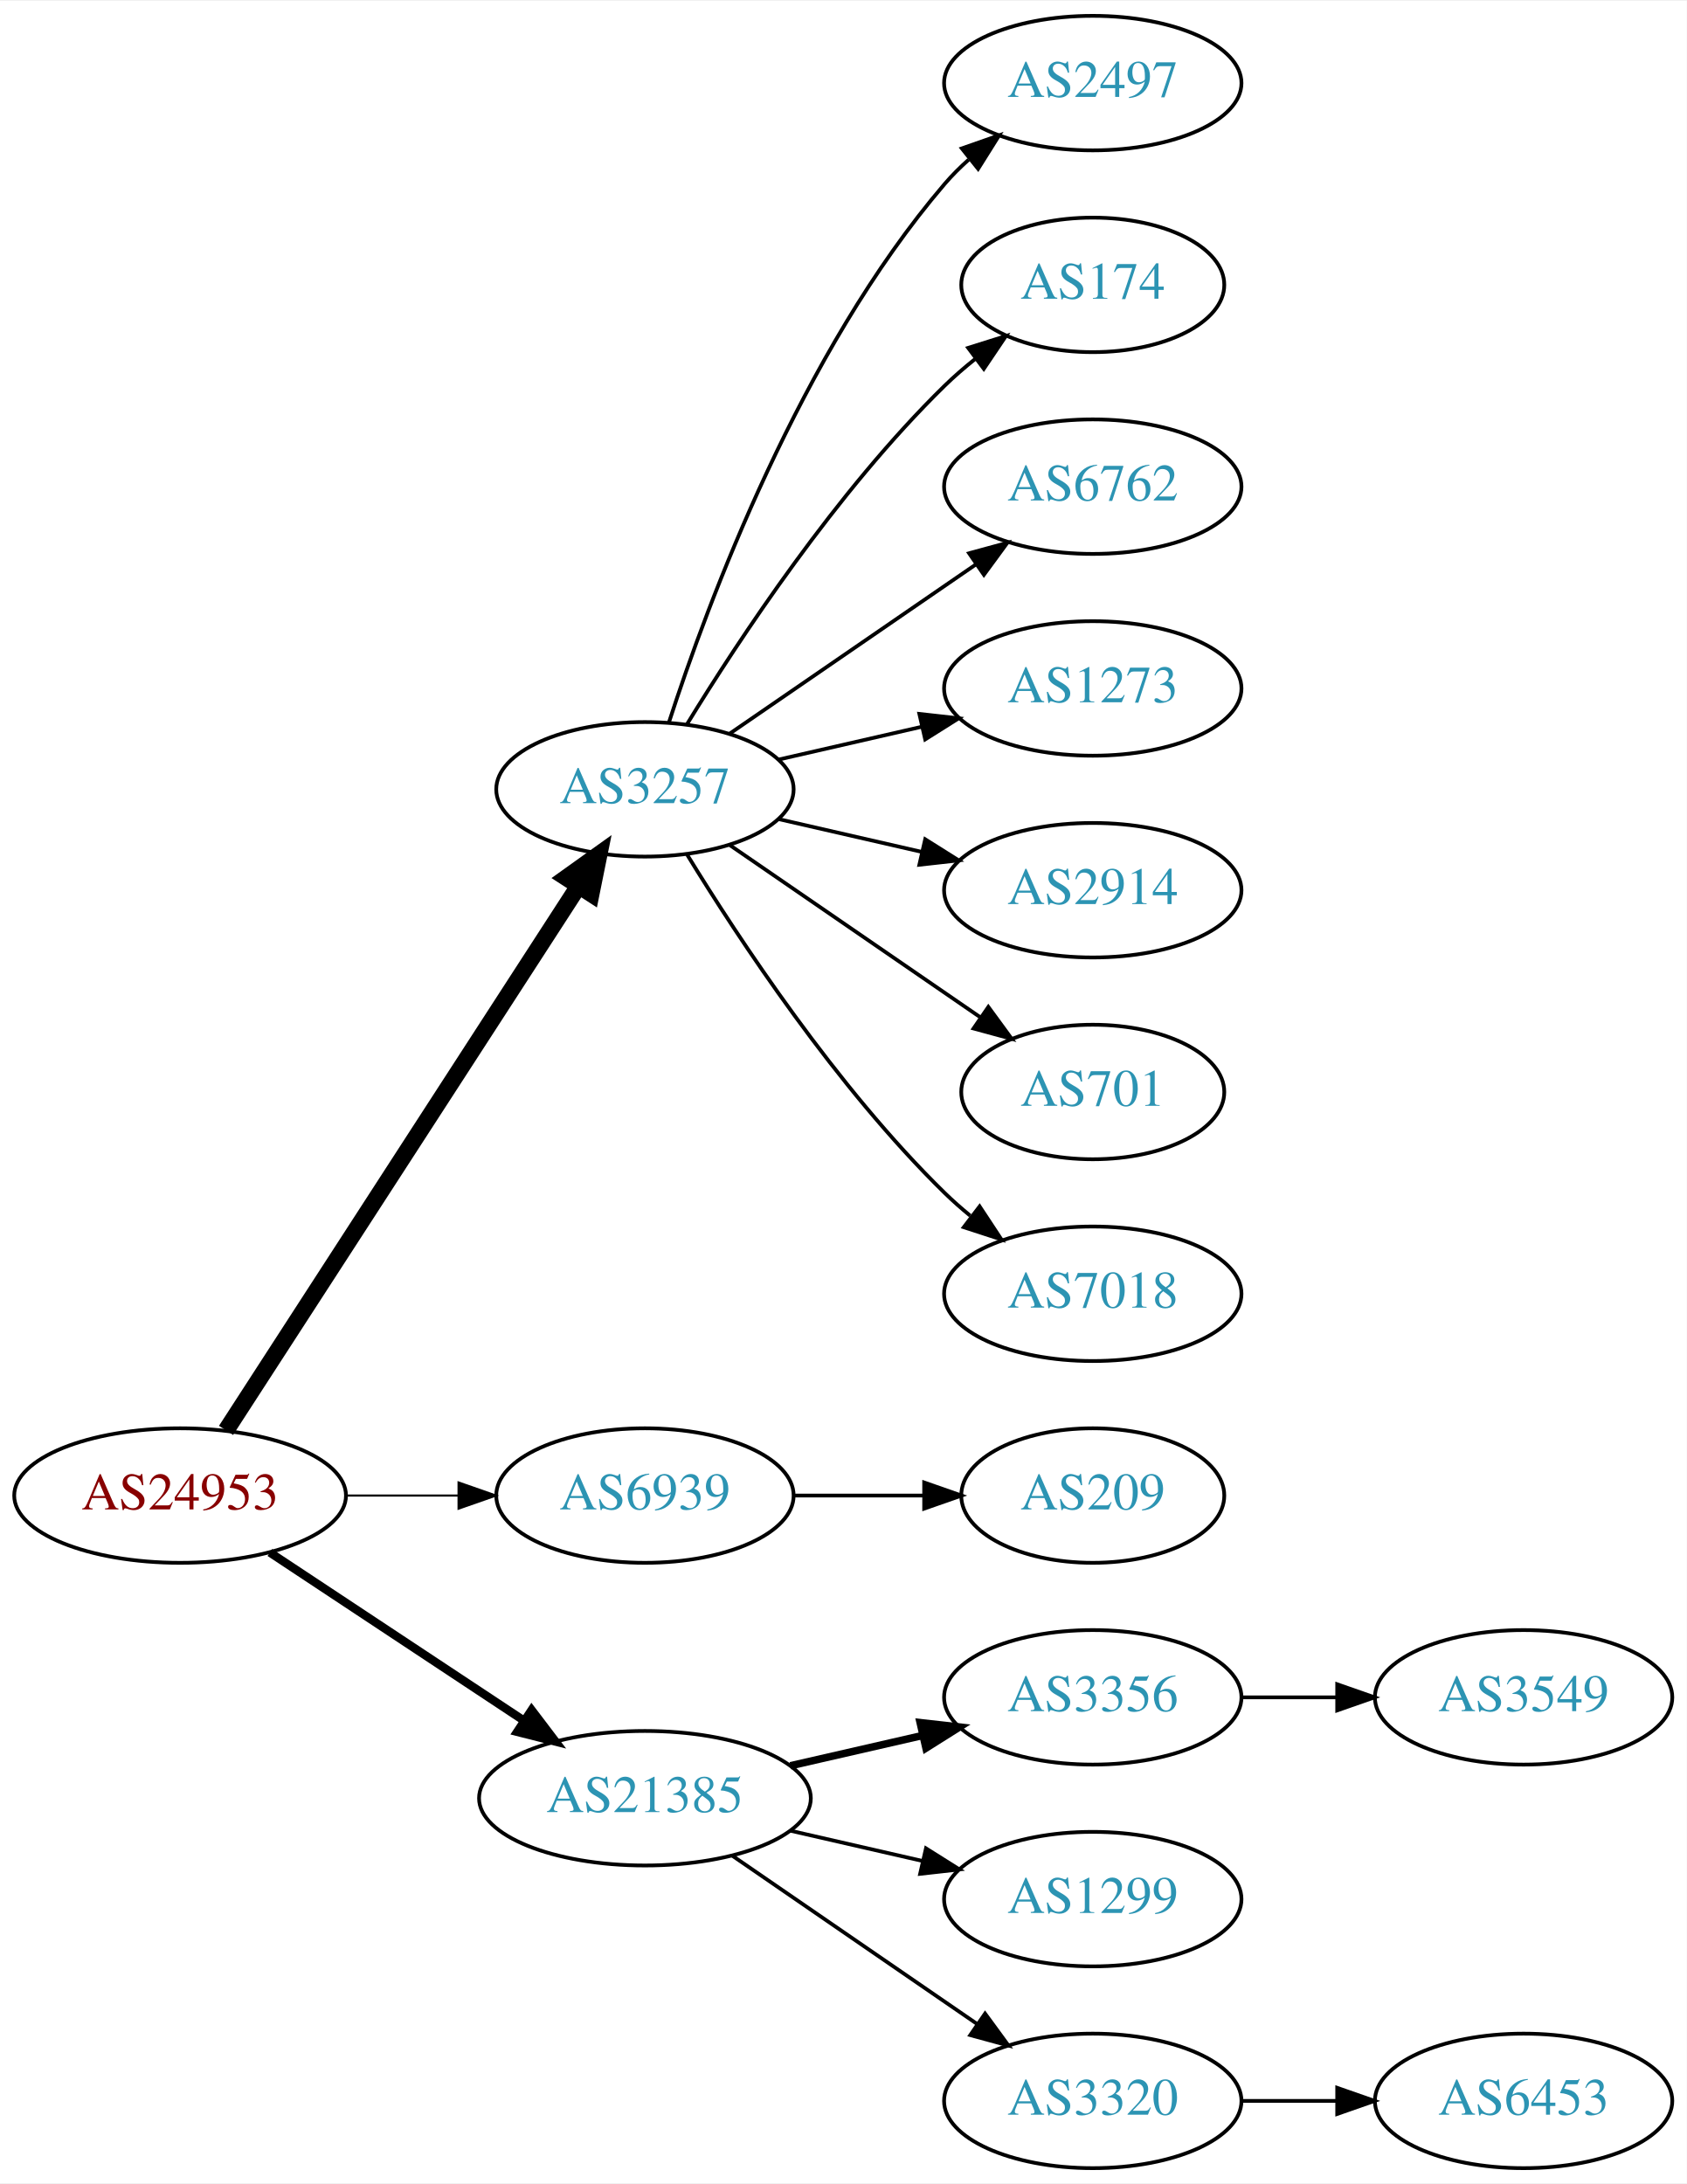
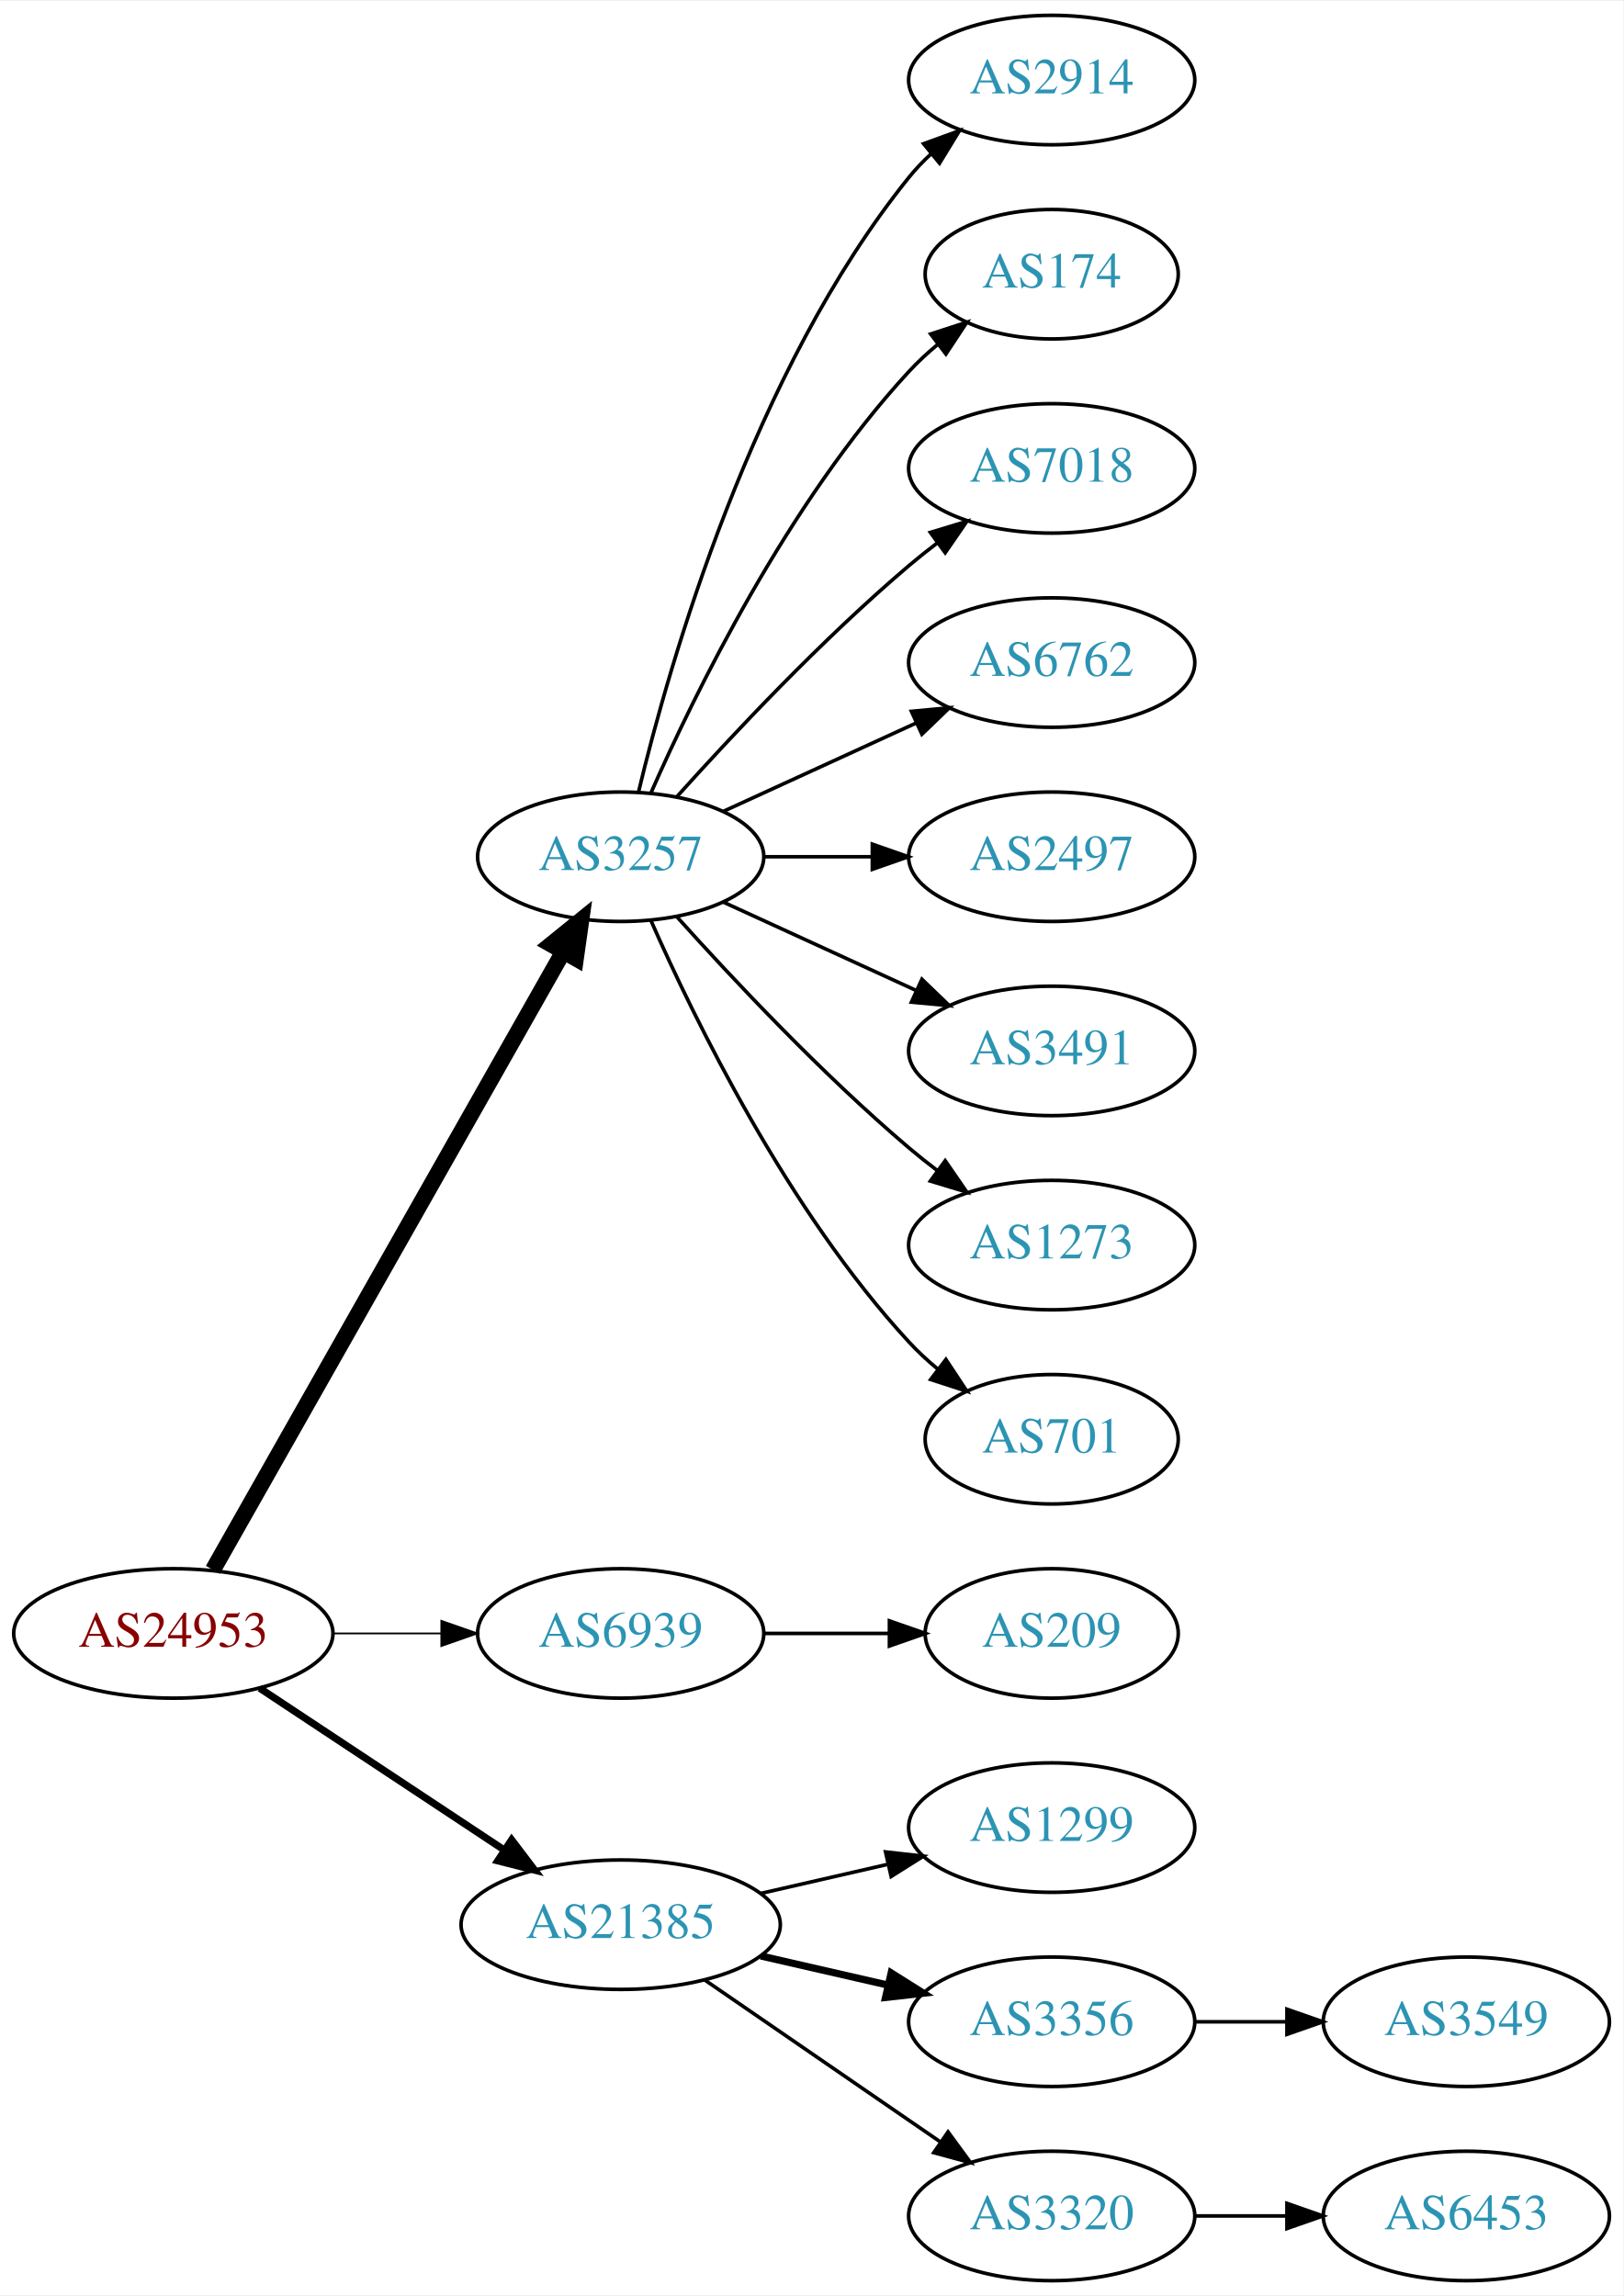
- <svg xmlns="http://www.w3.org/2000/svg" xmlns:xlink="http://www.w3.org/1999/xlink" width="451pt" height="584pt" viewBox="0.00 0.00 451.37 584.00">
-   <g id="graph0" class="graph" transform="scale(1 1) rotate(0) translate(4 580)">
-     <polygon fill="white" stroke="none" points="-4,4 -4,-580 447.37,-580 447.37,4 -4,4" />
+ <svg xmlns="http://www.w3.org/2000/svg" xmlns:xlink="http://www.w3.org/1999/xlink" width="451pt" height="638pt" viewBox="0.00 0.00 451.37 638.00">
+   <g id="graph0" class="graph" transform="scale(1 1) rotate(0) translate(4 634)">
+     <polygon fill="white" stroke="none" points="-4,4 -4,-634 447.37,-634 447.37,4 -4,4" />
    <g id="node1" class="node">
      <g id="a_node1">
        <a xlink:href="/asn/24953" xlink:title="AS24953 ~ AS MACRO: AS-24953 (customers) [AT]">
          <ellipse fill="#ffffff" stroke="black" cx="44.196" cy="-180" rx="44.393" ry="18" />
          <text text-anchor="middle" x="44.196" y="-176.3" font-family="Times,serif" font-size="14.00" fill="#880000">AS24953</text>
        </a>
      </g>
    </g>
    <g id="node2" class="node">
      <g id="a_node2">
        <a xlink:href="/asn/3257" xlink:title="AS3257 ~ GTT [DE]">
-           <ellipse fill="#ffffff" stroke="black" cx="168.588" cy="-369" rx="39.794" ry="18" />
-           <text text-anchor="middle" x="168.588" y="-365.3" font-family="Times,serif" font-size="14.00" fill="#2c94b3">AS3257</text>
+           <ellipse fill="#ffffff" stroke="black" cx="168.588" cy="-396" rx="39.794" ry="18" />
+           <text text-anchor="middle" x="168.588" y="-392.3" font-family="Times,serif" font-size="14.00" fill="#2c94b3">AS3257</text>
        </a>
      </g>
    </g>
    <g id="edge1" class="edge">
-       <path fill="none" stroke="black" stroke-width="4.5" d="M56.491,-197.442C78.077,-230.775 125.293,-303.686 150.664,-342.866" />
-       <polygon fill="black" stroke="black" stroke-width="4.5" points="147.58,-345.347 156.321,-351.6 154.19,-341.066 147.58,-345.347" />
+       <path fill="none" stroke="black" stroke-width="4.5" d="M55.212,-197.676C76.692,-235.584 127.285,-324.873 152.606,-369.559" />
+       <polygon fill="black" stroke="black" stroke-width="4.5" points="149.25,-371.623 157.606,-378.383 156.101,-367.741 149.25,-371.623" />
    </g>
    <g id="node3" class="node">
      <g id="a_node3">
        <a xlink:href="/asn/6939" xlink:title="AS6939 ~ Hurricane Electric LLC [US]">
          <ellipse fill="#ffffff" stroke="black" cx="168.588" cy="-180" rx="39.794" ry="18" />
          <text text-anchor="middle" x="168.588" y="-176.3" font-family="Times,serif" font-size="14.00" fill="#2c94b3">AS6939</text>
        </a>
      </g>
    </g>
    <g id="edge2" class="edge">
-       <path fill="none" stroke="black" stroke-width="0.562" d="M88.692,-180C98.381,-180 108.717,-180 118.61,-180" />
-       <polygon fill="black" stroke="black" stroke-width="0.562" points="118.713,-183.5 128.713,-180 118.713,-176.5 118.713,-183.5" />
+       <path fill="none" stroke="black" stroke-width="0.5" d="M88.692,-180C98.381,-180 108.717,-180 118.61,-180" />
+       <polygon fill="black" stroke="black" stroke-width="0.5" points="118.713,-183.5 128.713,-180 118.713,-176.5 118.713,-183.5" />
    </g>
    <g id="node4" class="node">
      <g id="a_node4">
        <a xlink:href="/asn/21385" xlink:title="AS21385 ~ Trusted Network GmbH [DE]">
          <ellipse fill="#ffffff" stroke="black" cx="168.588" cy="-99" rx="44.393" ry="18" />
          <text text-anchor="middle" x="168.588" y="-95.3" font-family="Times,serif" font-size="14.00" fill="#2c94b3">AS21385</text>
        </a>
      </g>
    </g>
    <g id="edge3" class="edge">
-       <path fill="none" stroke="black" stroke-width="2.25" d="M68.217,-164.765C87.449,-152.037 115.056,-133.766 136.294,-119.711" />
-       <polygon fill="black" stroke="black" stroke-width="2.25" points="138.263,-122.605 144.67,-114.167 134.4,-116.767 138.263,-122.605" />
+       <path fill="none" stroke="black" stroke-width="2" d="M68.217,-164.765C87.449,-152.037 115.056,-133.766 136.294,-119.711" />
+       <polygon fill="black" stroke="black" stroke-width="2" points="138.263,-122.605 144.67,-114.167 134.4,-116.767 138.263,-122.605" />
    </g>
    <g id="node5" class="node">
      <g id="a_node5">
-         <a xlink:href="/asn/2497" xlink:title="AS2497 ~ Internet Initiative Japan Inc. [JP]">
-           <ellipse fill="#ffffff" stroke="black" cx="288.431" cy="-558" rx="39.794" ry="18" />
-           <text text-anchor="middle" x="288.431" y="-554.3" font-family="Times,serif" font-size="14.00" fill="#2c94b3">AS2497</text>
+         <a xlink:href="/asn/2914" xlink:title="AS2914 ~ NTT America, Inc. [US]">
+           <ellipse fill="#ffffff" stroke="black" cx="288.431" cy="-612" rx="39.794" ry="18" />
+           <text text-anchor="middle" x="288.431" y="-608.3" font-family="Times,serif" font-size="14.00" fill="#2c94b3">AS2914</text>
        </a>
      </g>
    </g>
    <g id="edge4" class="edge">
-       <path fill="none" stroke="black" d="M175.035,-386.991C185.349,-418.816 210.212,-485.927 248.784,-531 250.73,-533.274 252.908,-535.449 255.213,-537.507" />
-       <polygon fill="black" stroke="black" points="253.383,-540.524 263.382,-544.027 257.75,-535.053 253.383,-540.524" />
+       <path fill="none" stroke="black" d="M173.515,-413.882C182.073,-449.609 205.222,-531.008 248.784,-585 250.615,-587.269 252.685,-589.43 254.892,-591.468" />
+       <polygon fill="black" stroke="black" points="252.815,-594.291 262.773,-597.906 257.243,-588.869 252.815,-594.291" />
    </g>
    <g id="node6" class="node">
      <g id="a_node6">
        <a xlink:href="/asn/174" xlink:title="AS174 ~ Cogent Communications [US]">
-           <ellipse fill="#ffffff" stroke="black" cx="288.431" cy="-504" rx="35.194" ry="18" />
-           <text text-anchor="middle" x="288.431" y="-500.3" font-family="Times,serif" font-size="14.00" fill="#2c94b3">AS174</text>
+           <ellipse fill="#ffffff" stroke="black" cx="288.431" cy="-558" rx="35.194" ry="18" />
+           <text text-anchor="middle" x="288.431" y="-554.3" font-family="Times,serif" font-size="14.00" fill="#2c94b3">AS174</text>
        </a>
      </g>
    </g>
    <g id="edge5" class="edge">
-       <path fill="none" stroke="black" d="M179.854,-386.44C193.662,-408.991 219.851,-448.722 248.784,-477 251.32,-479.478 254.103,-481.89 256.979,-484.188" />
-       <polygon fill="black" stroke="black" points="255.088,-487.144 265.195,-490.321 259.275,-481.535 255.088,-487.144" />
+       <path fill="none" stroke="black" d="M177.004,-413.761C189.072,-441.183 215.044,-494.473 248.784,-531 251.19,-533.604 253.887,-536.1 256.71,-538.449" />
+       <polygon fill="black" stroke="black" points="254.778,-541.378 264.854,-544.653 259.019,-535.809 254.778,-541.378" />
    </g>
    <g id="node7" class="node">
      <g id="a_node7">
+         <a xlink:href="/asn/7018" xlink:title="AS7018 ~ AT&amp;T Services, Inc. [US]">
+           <ellipse fill="#ffffff" stroke="black" cx="288.431" cy="-504" rx="39.794" ry="18" />
+           <text text-anchor="middle" x="288.431" y="-500.3" font-family="Times,serif" font-size="14.00" fill="#2c94b3">AS7018</text>
+         </a>
+       </g>
+     </g>
+     <g id="edge6" class="edge">
+       <path fill="none" stroke="black" d="M184.234,-412.725C199.535,-429.765 224.632,-456.523 248.784,-477 251.281,-479.117 253.942,-481.232 256.653,-483.293" />
+       <polygon fill="black" stroke="black" points="254.69,-486.194 264.83,-489.266 258.819,-480.541 254.69,-486.194" />
+     </g>
+     <g id="node8" class="node">
+       <g id="a_node8">
        <a xlink:href="/asn/6762" xlink:title="AS6762 ~ TELECOM ITALIA SPARKLE S.p.A. [IT]">
          <ellipse fill="#ffffff" stroke="black" cx="288.431" cy="-450" rx="39.794" ry="18" />
          <text text-anchor="middle" x="288.431" y="-446.3" font-family="Times,serif" font-size="14.00" fill="#2c94b3">AS6762</text>
        </a>
      </g>
    </g>
-     <g id="edge6" class="edge">
-       <path fill="none" stroke="black" d="M191.202,-383.857C209.691,-396.565 236.505,-414.995 257.134,-429.175" />
-       <polygon fill="black" stroke="black" points="255.331,-432.183 265.555,-434.963 259.296,-426.414 255.331,-432.183" />
-     </g>
-     <g id="node8" class="node">
-       <g id="a_node8">
-         <a xlink:href="/asn/1273" xlink:title="AS1273 ~ Vodafone Group PLC [EU]">
-           <ellipse fill="#ffffff" stroke="black" cx="288.431" cy="-396" rx="39.794" ry="18" />
-           <text text-anchor="middle" x="288.431" y="-392.3" font-family="Times,serif" font-size="14.00" fill="#2c94b3">AS1273</text>
-         </a>
-       </g>
-     </g>
    <g id="edge7" class="edge">
-       <path fill="none" stroke="black" d="M204.308,-376.955C216.307,-379.704 229.928,-382.825 242.621,-385.733" />
-       <polygon fill="black" stroke="black" points="242.023,-389.187 252.552,-388.009 243.587,-382.364 242.023,-389.187" />
+       <path fill="none" stroke="black" d="M197.217,-408.661C213.174,-415.973 233.445,-425.261 250.727,-433.181" />
+       <polygon fill="black" stroke="black" points="249.426,-436.435 259.975,-437.419 252.342,-430.071 249.426,-436.435" />
    </g>
    <g id="node9" class="node">
      <g id="a_node9">
-         <a xlink:href="/asn/2914" xlink:title="AS2914 ~ NTT America, Inc. [US]">
-           <ellipse fill="#ffffff" stroke="black" cx="288.431" cy="-342" rx="39.794" ry="18" />
-           <text text-anchor="middle" x="288.431" y="-338.3" font-family="Times,serif" font-size="14.00" fill="#2c94b3">AS2914</text>
+         <a xlink:href="/asn/2497" xlink:title="AS2497 ~ Internet Initiative Japan Inc. [JP]">
+           <ellipse fill="#ffffff" stroke="black" cx="288.431" cy="-396" rx="39.794" ry="18" />
+           <text text-anchor="middle" x="288.431" y="-392.3" font-family="Times,serif" font-size="14.00" fill="#2c94b3">AS2497</text>
        </a>
      </g>
    </g>
    <g id="edge8" class="edge">
-       <path fill="none" stroke="black" d="M204.308,-361.045C216.307,-358.296 229.928,-355.175 242.621,-352.267" />
-       <polygon fill="black" stroke="black" points="243.587,-355.636 252.552,-349.991 242.023,-348.813 243.587,-355.636" />
+       <path fill="none" stroke="black" d="M208.501,-396C218.054,-396 228.404,-396 238.367,-396" />
+       <polygon fill="black" stroke="black" points="238.559,-399.5 248.559,-396 238.559,-392.5 238.559,-399.5" />
    </g>
    <g id="node10" class="node">
      <g id="a_node10">
-         <a xlink:href="/asn/701" xlink:title="AS701 ~ UUNET [US]">
-           <ellipse fill="#ffffff" stroke="black" cx="288.431" cy="-288" rx="35.194" ry="18" />
-           <text text-anchor="middle" x="288.431" y="-284.3" font-family="Times,serif" font-size="14.00" fill="#2c94b3">AS701</text>
+         <a xlink:href="/asn/3491" xlink:title="AS3491 ~ PCCW Global, Inc. [US]">
+           <ellipse fill="#ffffff" stroke="black" cx="288.431" cy="-342" rx="39.794" ry="18" />
+           <text text-anchor="middle" x="288.431" y="-338.3" font-family="Times,serif" font-size="14.00" fill="#2c94b3">AS3491</text>
        </a>
      </g>
    </g>
    <g id="edge9" class="edge">
-       <path fill="none" stroke="black" d="M191.202,-354.143C210.04,-341.195 237.519,-322.307 258.295,-308.027" />
-       <polygon fill="black" stroke="black" points="260.486,-310.768 266.744,-302.219 256.52,-304.999 260.486,-310.768" />
+       <path fill="none" stroke="black" d="M197.217,-383.339C213.174,-376.027 233.445,-366.739 250.727,-358.819" />
+       <polygon fill="black" stroke="black" points="252.342,-361.929 259.975,-354.581 249.426,-355.565 252.342,-361.929" />
    </g>
    <g id="node11" class="node">
      <g id="a_node11">
-         <a xlink:href="/asn/7018" xlink:title="AS7018 ~ AT&amp;T Services, Inc. [US]">
-           <ellipse fill="#ffffff" stroke="black" cx="288.431" cy="-234" rx="39.794" ry="18" />
-           <text text-anchor="middle" x="288.431" y="-230.3" font-family="Times,serif" font-size="14.00" fill="#2c94b3">AS7018</text>
+         <a xlink:href="/asn/1273" xlink:title="AS1273 ~ Vodafone Group PLC [EU]">
+           <ellipse fill="#ffffff" stroke="black" cx="288.431" cy="-288" rx="39.794" ry="18" />
+           <text text-anchor="middle" x="288.431" y="-284.3" font-family="Times,serif" font-size="14.00" fill="#2c94b3">AS1273</text>
        </a>
      </g>
    </g>
    <g id="edge10" class="edge">
-       <path fill="none" stroke="black" d="M179.854,-351.56C193.662,-329.009 219.851,-289.278 248.784,-261 250.924,-258.908 253.242,-256.863 255.642,-254.894" />
-       <polygon fill="black" stroke="black" points="258.152,-257.382 263.983,-248.536 253.908,-251.815 258.152,-257.382" />
+       <path fill="none" stroke="black" d="M184.234,-379.275C199.535,-362.235 224.632,-335.477 248.784,-315 251.281,-312.883 253.942,-310.768 256.653,-308.707" />
+       <polygon fill="black" stroke="black" points="258.819,-311.459 264.83,-302.734 254.69,-305.806 258.819,-311.459" />
    </g>
    <g id="node12" class="node">
      <g id="a_node12">
+         <a xlink:href="/asn/701" xlink:title="AS701 ~ UUNET [US]">
+           <ellipse fill="#ffffff" stroke="black" cx="288.431" cy="-234" rx="35.194" ry="18" />
+           <text text-anchor="middle" x="288.431" y="-230.3" font-family="Times,serif" font-size="14.00" fill="#2c94b3">AS701</text>
+         </a>
+       </g>
+     </g>
+     <g id="edge11" class="edge">
+       <path fill="none" stroke="black" d="M177.004,-378.239C189.072,-350.817 215.044,-297.527 248.784,-261 251.19,-258.396 253.887,-255.9 256.71,-253.551" />
+       <polygon fill="black" stroke="black" points="259.019,-256.191 264.854,-247.347 254.778,-250.622 259.019,-256.191" />
+     </g>
+     <g id="node13" class="node">
+       <g id="a_node13">
        <a xlink:href="/asn/209" xlink:title="AS209 ~ CenturyLink Communications, LLC [US]">
          <ellipse fill="#ffffff" stroke="black" cx="288.431" cy="-180" rx="35.194" ry="18" />
          <text text-anchor="middle" x="288.431" y="-176.3" font-family="Times,serif" font-size="14.00" fill="#2c94b3">AS209</text>
        </a>
      </g>
    </g>
-     <g id="edge11" class="edge">
+     <g id="edge12" class="edge">
      <path fill="none" stroke="black" d="M208.501,-180C219.588,-180 231.747,-180 243.13,-180" />
      <polygon fill="black" stroke="black" points="243.311,-183.5 253.311,-180 243.311,-176.5 243.311,-183.5" />
-     </g>
-     <g id="node13" class="node">
-       <g id="a_node13">
-         <a xlink:href="/asn/3356" xlink:title="AS3356 ~ Level 3 Parent, LLC [US]">
-           <ellipse fill="#ffffff" stroke="black" cx="288.431" cy="-126" rx="39.794" ry="18" />
-           <text text-anchor="middle" x="288.431" y="-122.3" font-family="Times,serif" font-size="14.00" fill="#2c94b3">AS3356</text>
-         </a>
-       </g>
-     </g>
-     <g id="edge12" class="edge">
-       <path fill="none" stroke="black" stroke-width="2" d="M207.523,-107.692C218.764,-110.267 231.176,-113.111 242.799,-115.774" />
-       <polygon fill="black" stroke="black" stroke-width="2" points="242.232,-119.235 252.761,-118.057 243.795,-112.412 242.232,-119.235" />
    </g>
    <g id="node14" class="node">
      <g id="a_node14">
        <a xlink:href="/asn/1299" xlink:title="AS1299 ~ Telia Carrier [EU]">
-           <ellipse fill="#ffffff" stroke="black" cx="288.431" cy="-72" rx="39.794" ry="18" />
-           <text text-anchor="middle" x="288.431" y="-68.3" font-family="Times,serif" font-size="14.00" fill="#2c94b3">AS1299</text>
+           <ellipse fill="#ffffff" stroke="black" cx="288.431" cy="-126" rx="39.794" ry="18" />
+           <text text-anchor="middle" x="288.431" y="-122.3" font-family="Times,serif" font-size="14.00" fill="#2c94b3">AS1299</text>
        </a>
      </g>
    </g>
    <g id="edge13" class="edge">
-       <path fill="none" stroke="black" d="M207.523,-90.308C218.764,-87.733 231.176,-84.889 242.799,-82.226" />
-       <polygon fill="black" stroke="black" points="243.795,-85.588 252.761,-79.944 242.232,-78.765 243.795,-85.588" />
+       <path fill="none" stroke="black" d="M207.523,-107.692C218.764,-110.267 231.176,-113.111 242.799,-115.774" />
+       <polygon fill="black" stroke="black" points="242.232,-119.235 252.761,-118.057 243.795,-112.412 242.232,-119.235" />
    </g>
    <g id="node15" class="node">
      <g id="a_node15">
+         <a xlink:href="/asn/3356" xlink:title="AS3356 ~ Level 3 Parent, LLC [US]">
+           <ellipse fill="#ffffff" stroke="black" cx="288.431" cy="-72" rx="39.794" ry="18" />
+           <text text-anchor="middle" x="288.431" y="-68.3" font-family="Times,serif" font-size="14.00" fill="#2c94b3">AS3356</text>
+         </a>
+       </g>
+     </g>
+     <g id="edge14" class="edge">
+       <path fill="none" stroke="black" stroke-width="2" d="M207.523,-90.308C218.764,-87.733 231.176,-84.889 242.799,-82.226" />
+       <polygon fill="black" stroke="black" stroke-width="2" points="243.795,-85.588 252.761,-79.944 242.232,-78.765 243.795,-85.588" />
+     </g>
+     <g id="node16" class="node">
+       <g id="a_node16">
        <a xlink:href="/asn/3320" xlink:title="AS3320 ~ DTAG [DE]">
          <ellipse fill="#ffffff" stroke="black" cx="288.431" cy="-18" rx="39.794" ry="18" />
          <text text-anchor="middle" x="288.431" y="-14.3" font-family="Times,serif" font-size="14.00" fill="#2c94b3">AS3320</text>
        </a>
      </g>
    </g>
-     <g id="edge14" class="edge">
+     <g id="edge15" class="edge">
      <path fill="none" stroke="black" d="M192.031,-83.574C210.612,-70.802 237.173,-52.545 257.553,-38.537" />
      <polygon fill="black" stroke="black" points="259.609,-41.371 265.867,-32.822 255.643,-35.602 259.609,-41.371" />
    </g>
-     <g id="node16" class="node">
-       <g id="a_node16">
+     <g id="node18" class="node">
+       <g id="a_node18">
        <a xlink:href="/asn/3549" xlink:title="AS3549 ~ Level 3 Parent, LLC [US]">
-           <ellipse fill="#ffffff" stroke="black" cx="403.724" cy="-126" rx="39.794" ry="18" />
-           <text text-anchor="middle" x="403.724" y="-122.3" font-family="Times,serif" font-size="14.00" fill="#2c94b3">AS3549</text>
-         </a>
-       </g>
-     </g>
-     <g id="edge15" class="edge">
-       <path fill="none" stroke="black" d="M328.103,-126C336.306,-126 345.07,-126 353.602,-126" />
-       <polygon fill="black" stroke="black" points="353.841,-129.5 363.841,-126 353.841,-122.5 353.841,-129.5" />
+           <ellipse fill="#ffffff" stroke="black" cx="403.724" cy="-72" rx="39.794" ry="18" />
+           <text text-anchor="middle" x="403.724" y="-68.3" font-family="Times,serif" font-size="14.00" fill="#2c94b3">AS3549</text>
+         </a>
+       </g>
+     </g>
+     <g id="edge17" class="edge">
+       <path fill="none" stroke="black" d="M328.103,-72C336.306,-72 345.07,-72 353.602,-72" />
+       <polygon fill="black" stroke="black" points="353.841,-75.5 363.841,-72 353.841,-68.5 353.841,-75.5" />
    </g>
    <g id="node17" class="node">
      <g id="a_node17">
        <a xlink:href="/asn/6453" xlink:title="AS6453 ~ TATA COMMUNICATIONS (AMERICA) INC [US]">
          <ellipse fill="#ffffff" stroke="black" cx="403.724" cy="-18" rx="39.794" ry="18" />
          <text text-anchor="middle" x="403.724" y="-14.3" font-family="Times,serif" font-size="14.00" fill="#2c94b3">AS6453</text>
        </a>
      </g>
    </g>
    <g id="edge16" class="edge">
      <path fill="none" stroke="black" d="M328.103,-18C336.306,-18 345.07,-18 353.602,-18" />
      <polygon fill="black" stroke="black" points="353.841,-21.5 363.841,-18 353.841,-14.5 353.841,-21.5" />
    </g>
  </g>
</svg>
